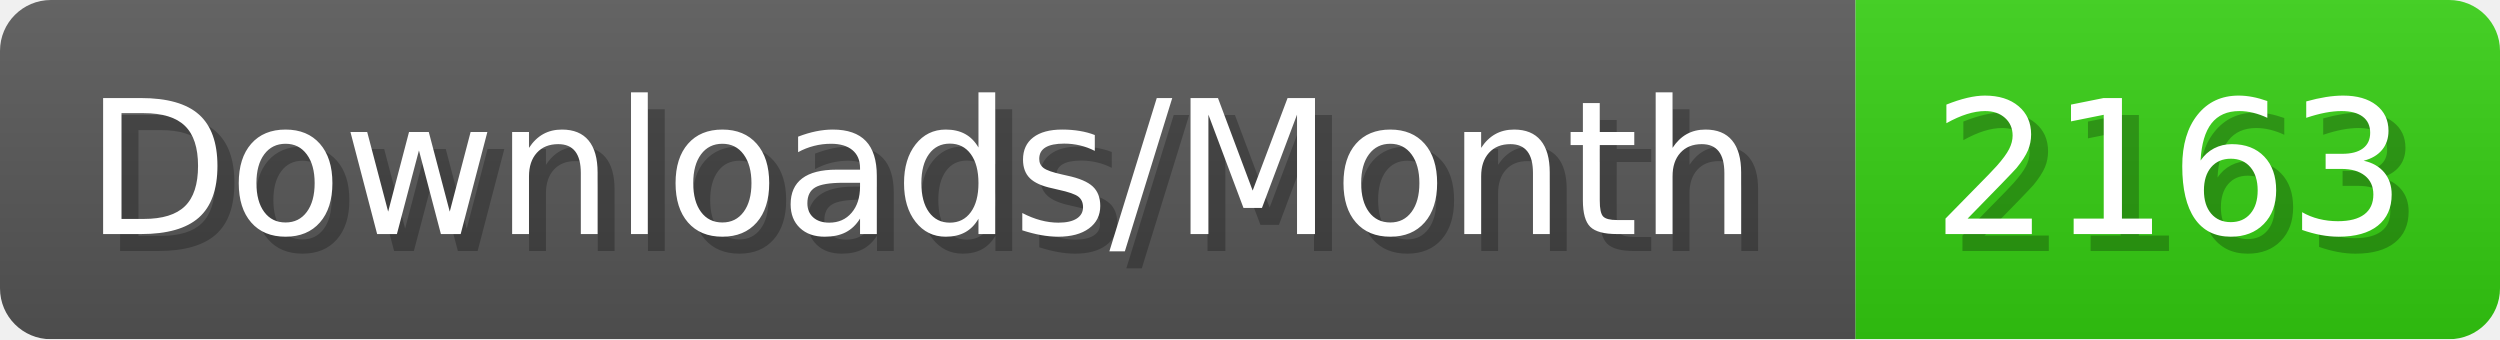
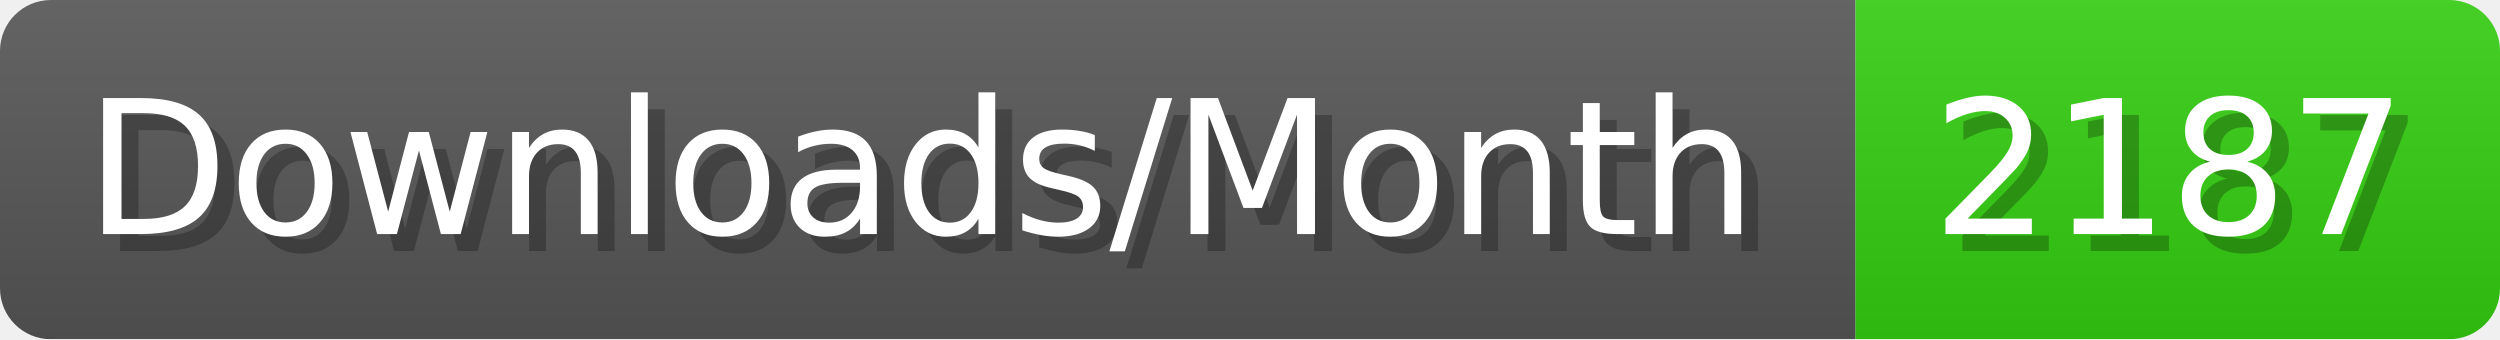
- <svg xmlns="http://www.w3.org/2000/svg" width="147.4" height="20" viewBox="0 0 1474 200" role="img" aria-label="Downloads/Month: 2163">
+ <svg xmlns="http://www.w3.org/2000/svg" width="147.4" height="20" viewBox="0 0 1474 200" role="img" aria-label="Downloads/Month: 2187">
  <linearGradient id="YlXUI" x2="0" y2="100%">
    <stop offset="0" stop-opacity=".1" stop-color="#EEE" />
    <stop offset="1" stop-opacity=".1" />
  </linearGradient>
  <mask id="JHhop">
    <rect width="1474" height="200" rx="30" fill="#FFF" />
  </mask>
  <g mask="url(#JHhop)">
    <rect width="1094" height="200" fill="#555" />
    <rect width="380" height="200" fill="#3C1" x="1094" />
    <rect width="1474" height="200" fill="url(#YlXUI)" />
  </g>
  <g aria-hidden="true" fill="#fff" text-anchor="start" font-family="Verdana,DejaVu Sans,sans-serif" font-size="110">
    <text x="60" y="148" textLength="994" fill="#000" opacity="0.25">Downloads/Month</text>
    <text x="50" y="138" textLength="994">Downloads/Month</text>
-     <text x="1149" y="148" textLength="280" fill="#000" opacity="0.25">2163</text>
-     <text x="1139" y="138" textLength="280">2163</text>
+     <text x="1149" y="148" textLength="280" fill="#000" opacity="0.25">2187</text>
+     <text x="1139" y="138" textLength="280">2187</text>
  </g>
</svg>
